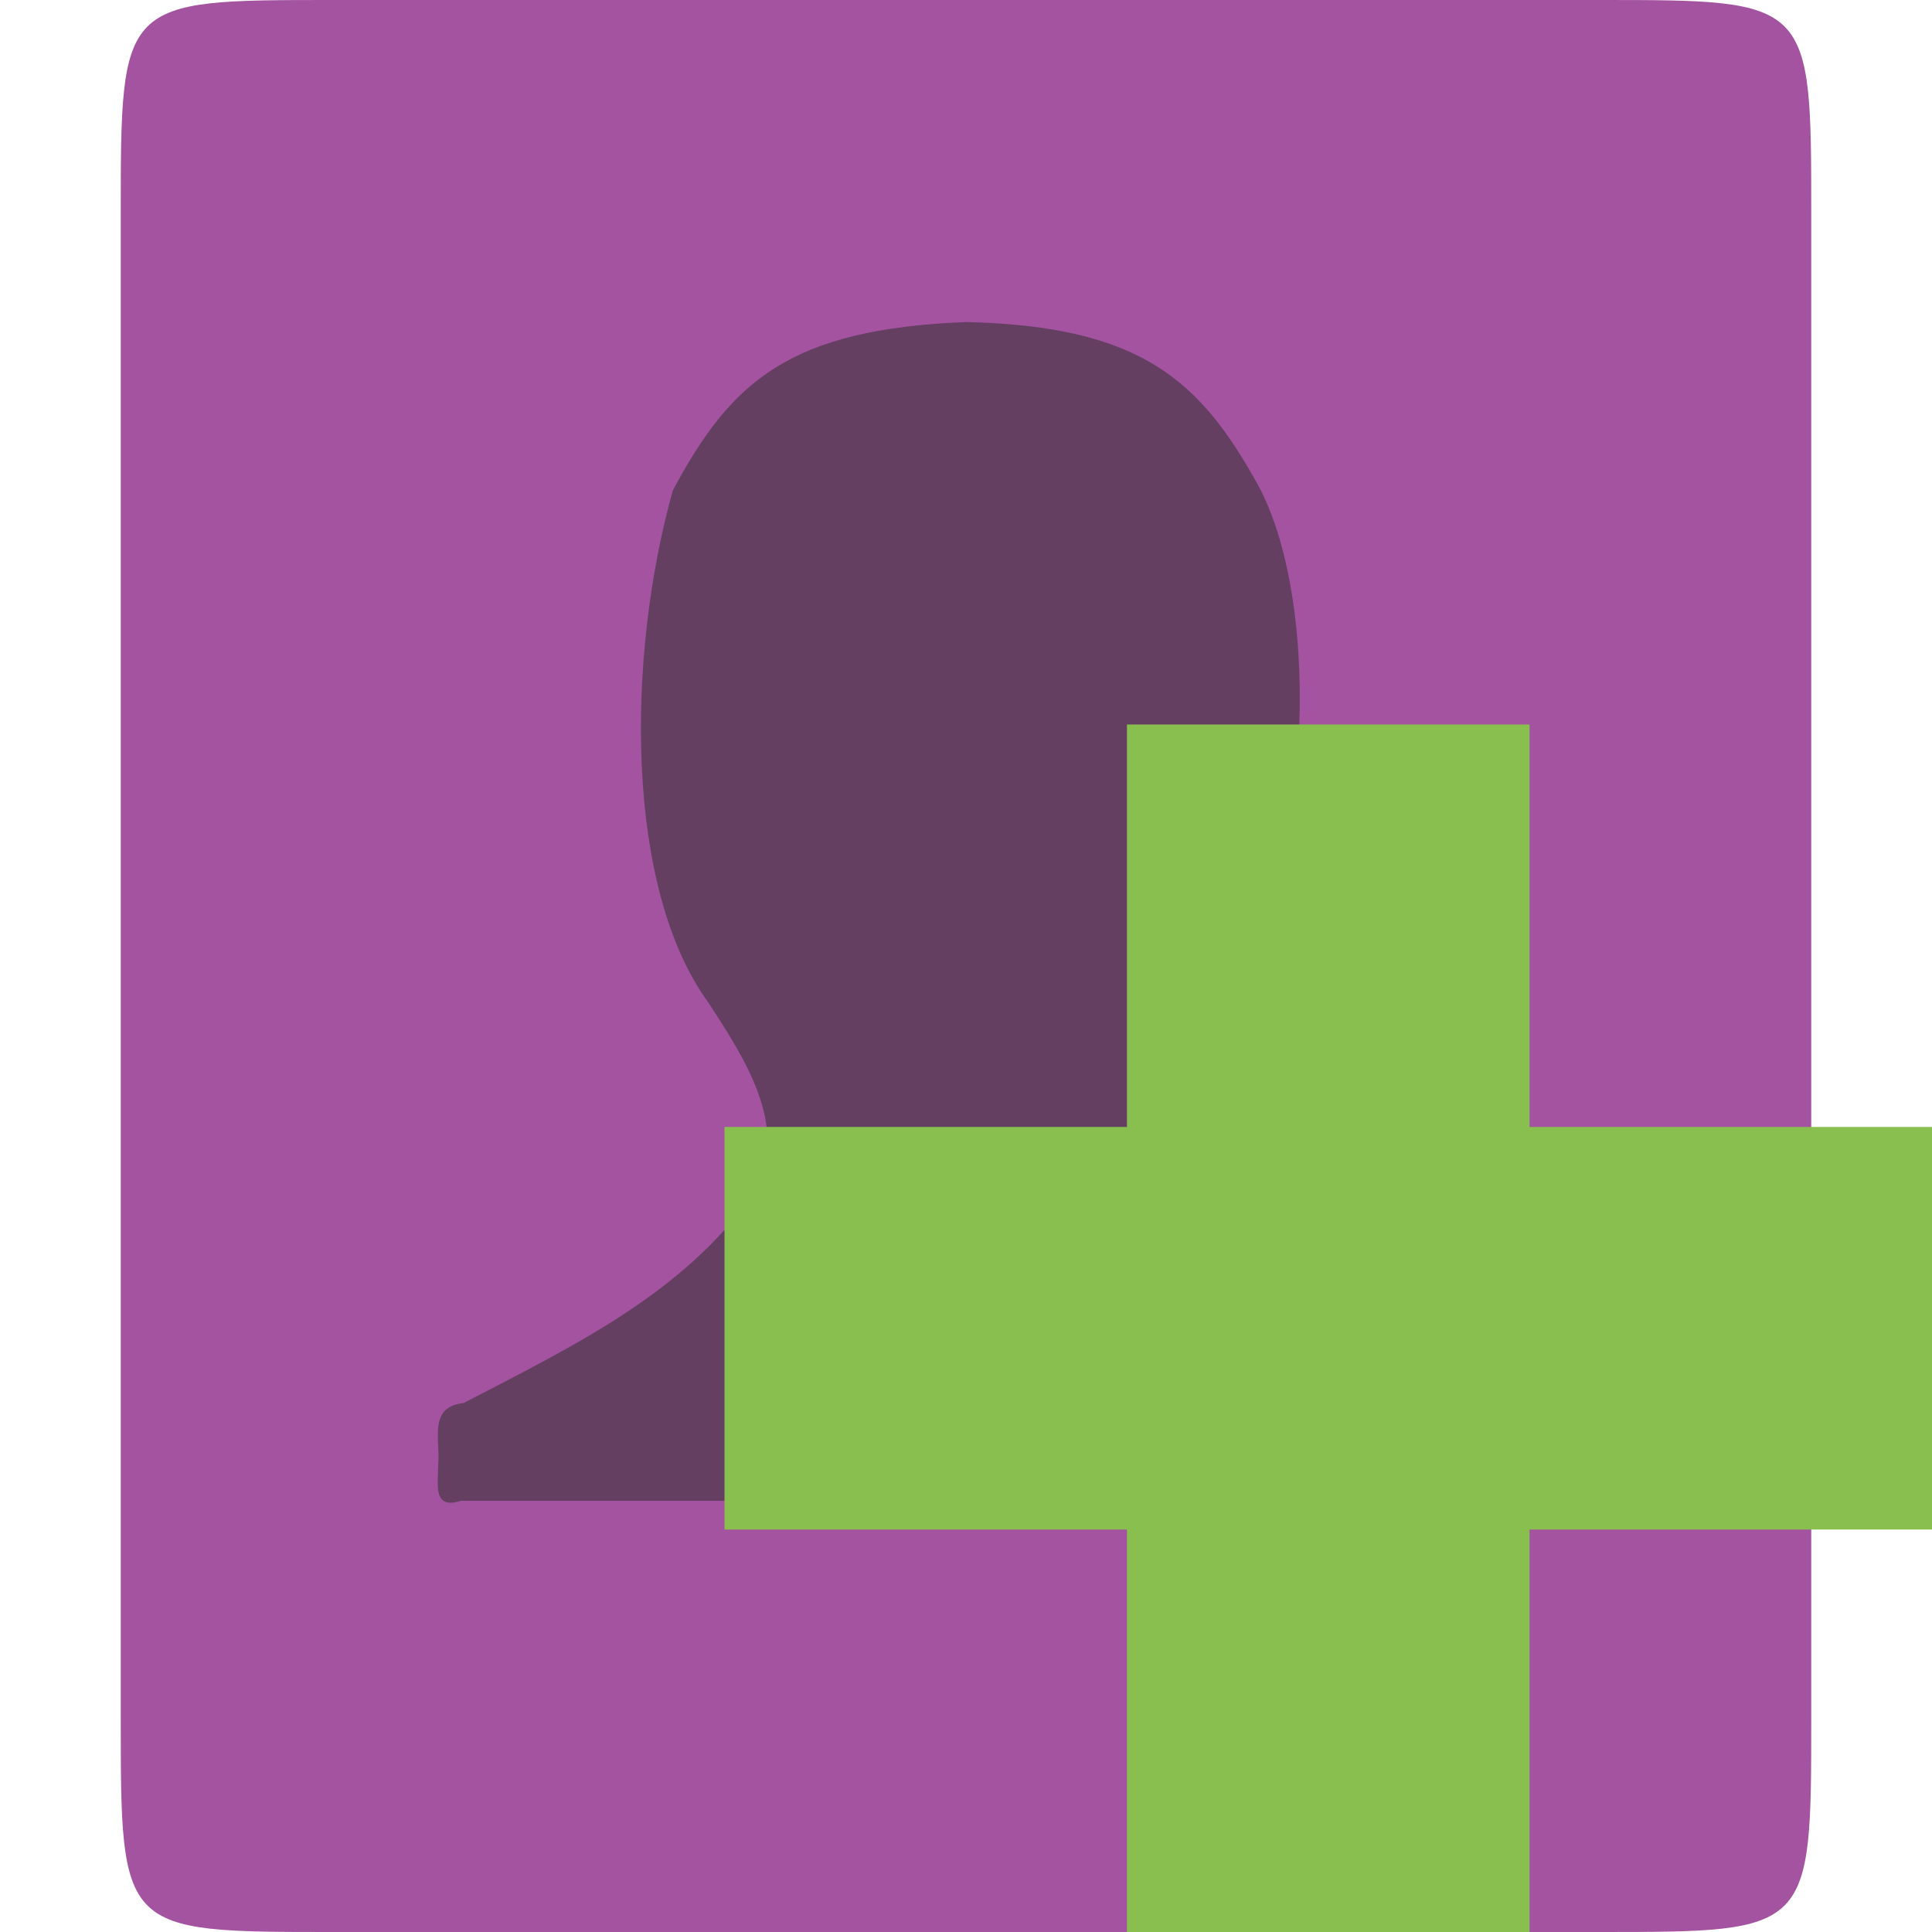
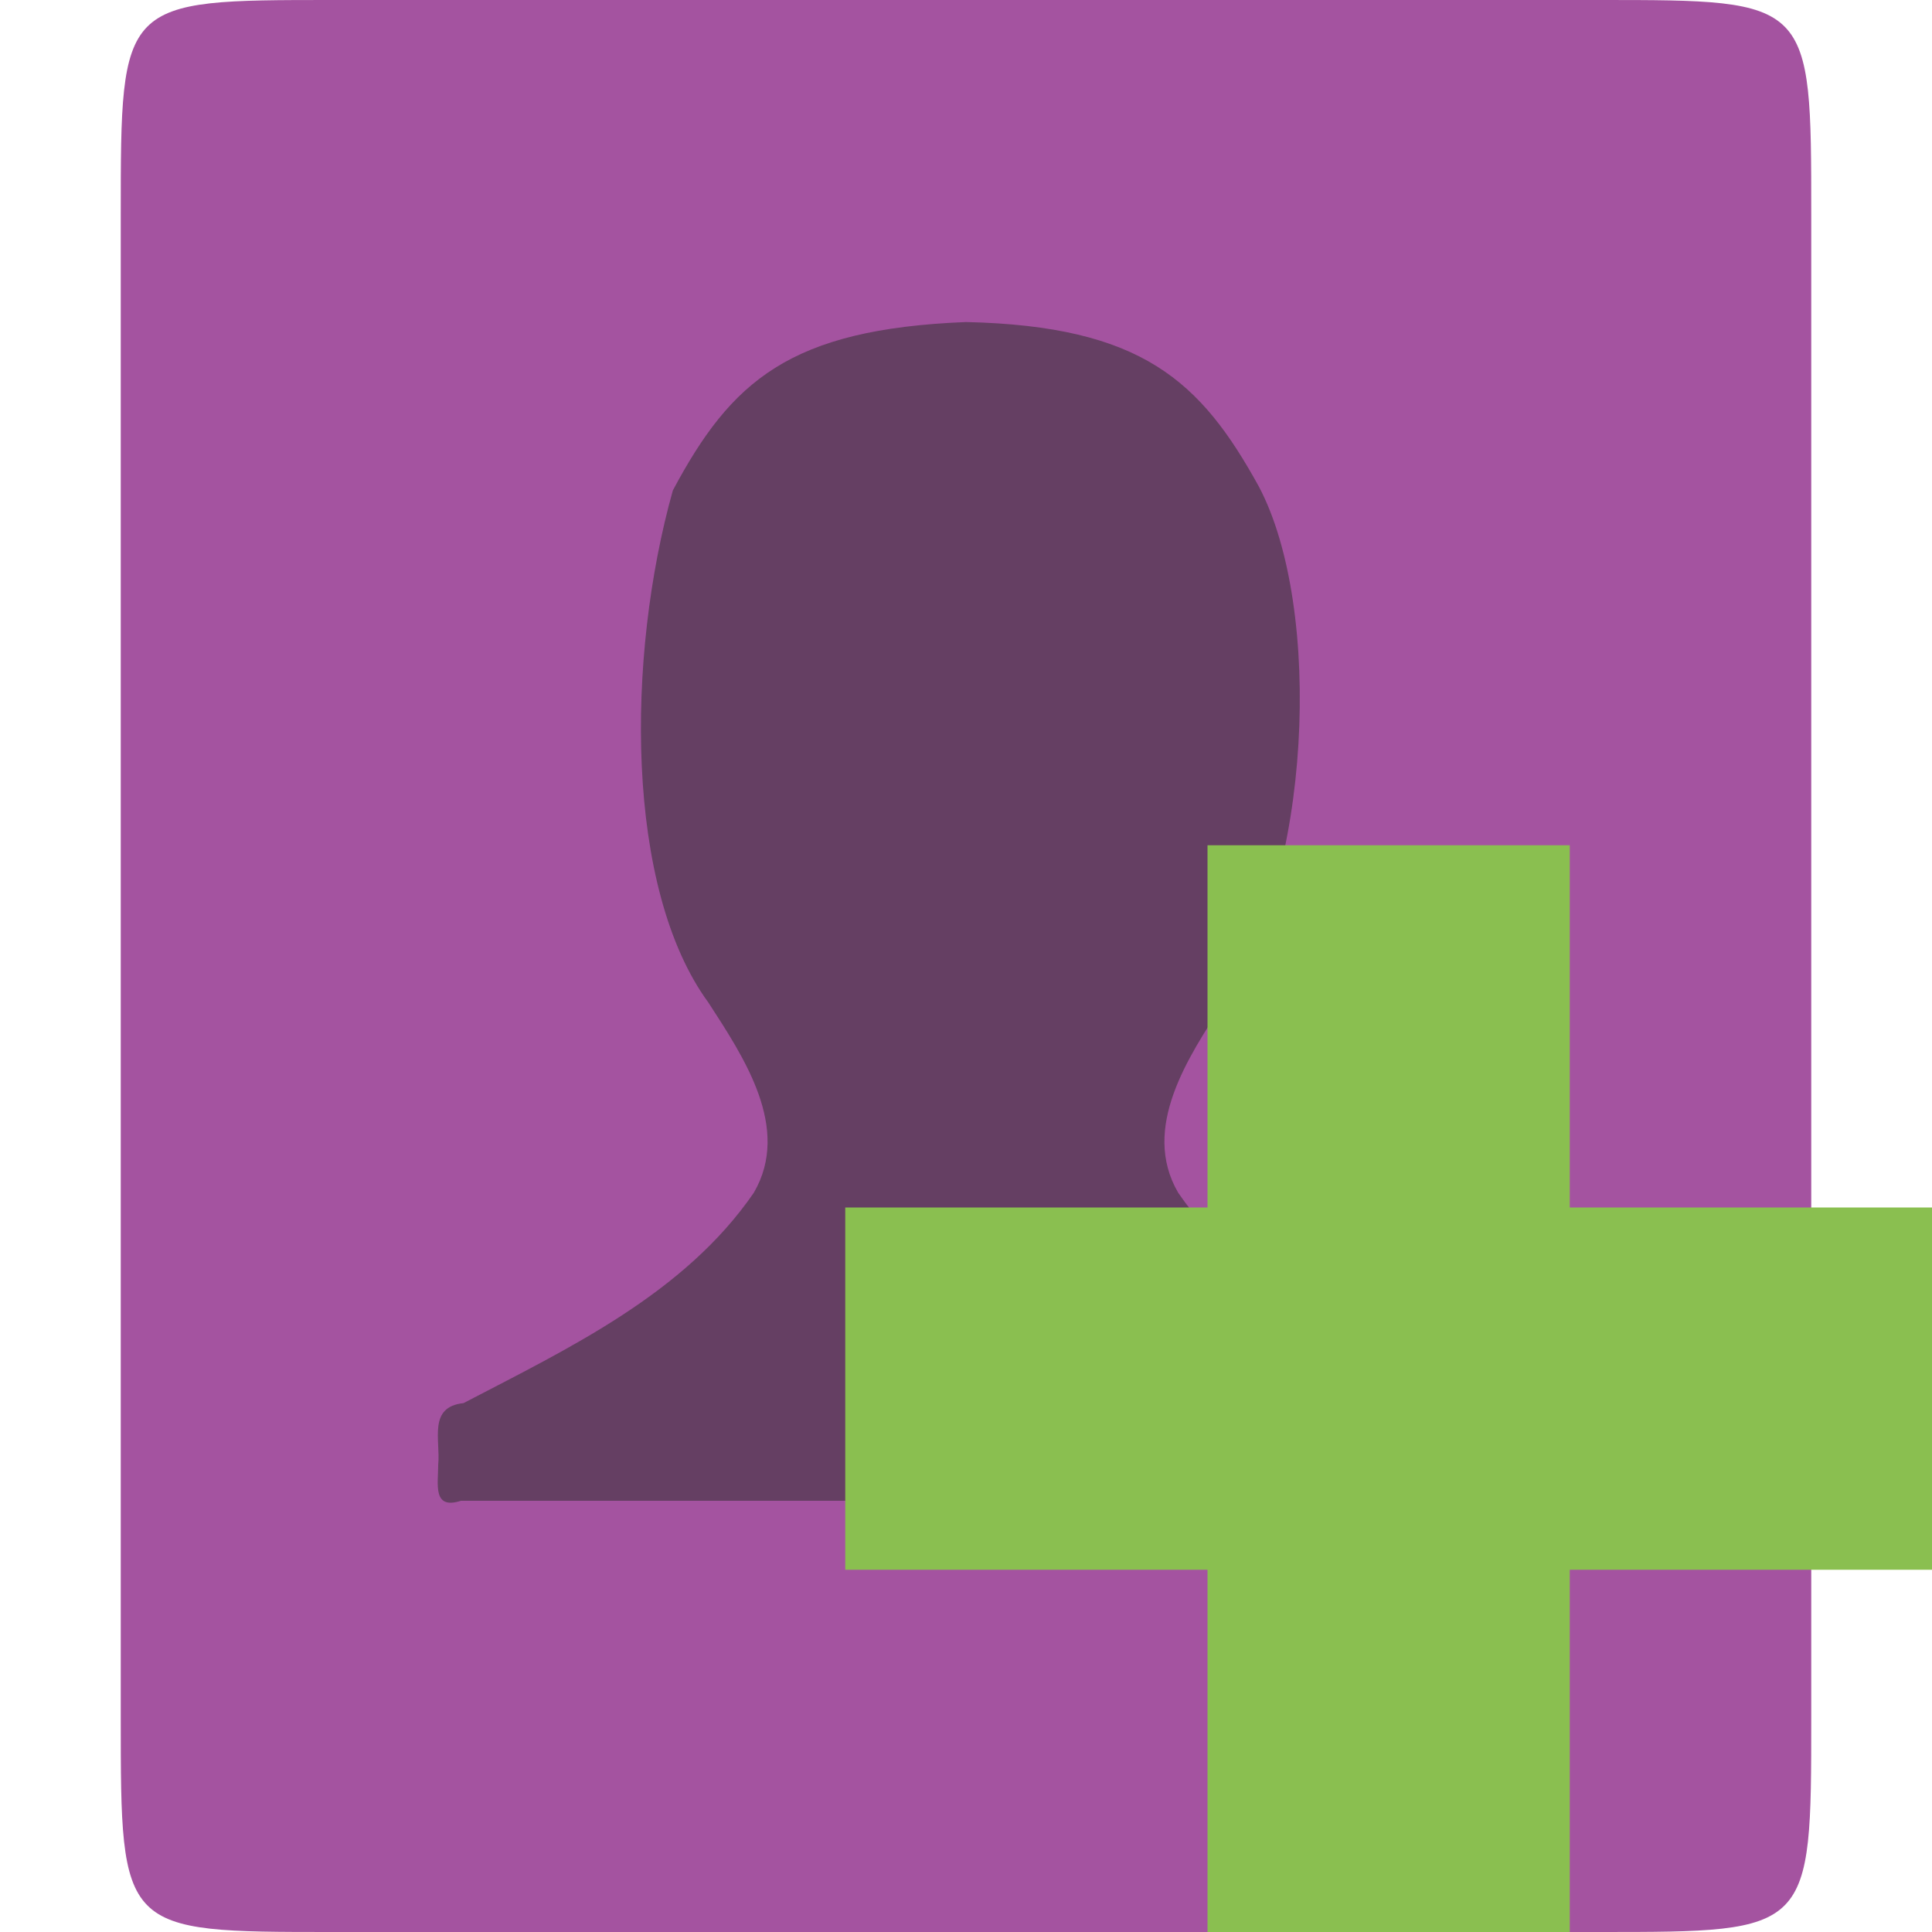
- <svg xmlns="http://www.w3.org/2000/svg" width="64" height="64" viewBox="0 0 64 64">
-   <path style="fill:#a3539f;fill-rule:evenodd" d="M 11 0 L 53 0 C 60 0 60 0 60 7.109 L 60 56.891 C 60 64 60 64 53 64 L 11 64 C 4 64 4 64 4 56.891 L 4 7.109 C 4 0 4 0 11 0 Z " />
-   <path style="fill:#2d2d2d;fill-opacity:.533" d="M 22.289 16.246 C 20.738 21.777 20.703 29.438 23.469 33.215 C 24.629 35.008 26.219 37.363 24.973 39.508 C 22.676 42.855 18.844 44.66 15.355 46.48 C 14.168 46.605 14.598 47.707 14.516 48.523 C 14.516 49.172 14.324 50.02 15.27 49.715 L 48.73 49.715 C 49.676 50.02 49.484 49.172 49.484 48.523 C 49.402 47.707 49.832 46.605 48.645 46.48 C 45.156 44.66 41.324 42.855 39.027 39.508 C 37.781 37.363 39.371 35.008 40.531 33.215 C 43.453 29.102 43.836 20.152 41.703 16.121 C 39.777 12.621 37.832 10.801 32 10.668 C 26.156 10.902 24.223 12.621 22.289 16.246 Z " />
-   <path style="fill:#89bf4f" d="M 64 37.332 L 50.668 37.332 L 50.668 24 L 37.332 24 L 37.332 37.332 L 24 37.332 L 24 50.668 L 37.332 50.668 L 37.332 64 L 50.668 64 L 50.668 50.668 L 64 50.668 Z " />
+ <svg xmlns="http://www.w3.org/2000/svg" width="64px" height="64px" viewBox="0 0 64 64" version="1.1">
+   <g id="surface1">
+     <path style=" stroke:none;fill-rule:evenodd;fill:rgb(64.314%,32.549%,62.745%);fill-opacity:1;" d="M 11 0 L 53 0 C 60 0 60 0 60 7.109 L 60 56.891 C 60 64 60 64 53 64 L 11 64 C 4 64 4 64 4 56.891 L 4 7.109 C 4 0 4 0 11 0 Z " />
+     <path style=" stroke:none;fill-rule:nonzero;fill:rgb(17.647%,17.647%,17.647%);fill-opacity:0.533;" d="M 22.289 16.246 C 20.738 21.777 20.703 29.438 23.469 33.215 C 24.629 35.008 26.219 37.363 24.973 39.508 C 22.676 42.855 18.844 44.66 15.355 46.48 C 14.168 46.605 14.598 47.707 14.516 48.523 C 14.516 49.172 14.324 50.02 15.27 49.715 L 48.73 49.715 C 49.676 50.02 49.484 49.172 49.484 48.523 C 49.402 47.707 49.832 46.605 48.645 46.48 C 45.156 44.66 41.324 42.855 39.027 39.508 C 37.781 37.363 39.371 35.008 40.531 33.215 C 43.453 29.102 43.836 20.152 41.703 16.121 C 39.777 12.621 37.832 10.801 32 10.668 C 26.156 10.902 24.223 12.621 22.289 16.246 Z " />
+     <path style=" stroke:none;fill-rule:nonzero;fill:rgb(54.118%,74.902%,31.373%);fill-opacity:1;" d="M 64 40 L 52 40 L 52 28 L 40 28 L 40 40 L 28 40 L 28 52 L 40 52 L 40 64 L 52 64 L 52 52 L 64 52 Z " />
+   </g>
</svg>
